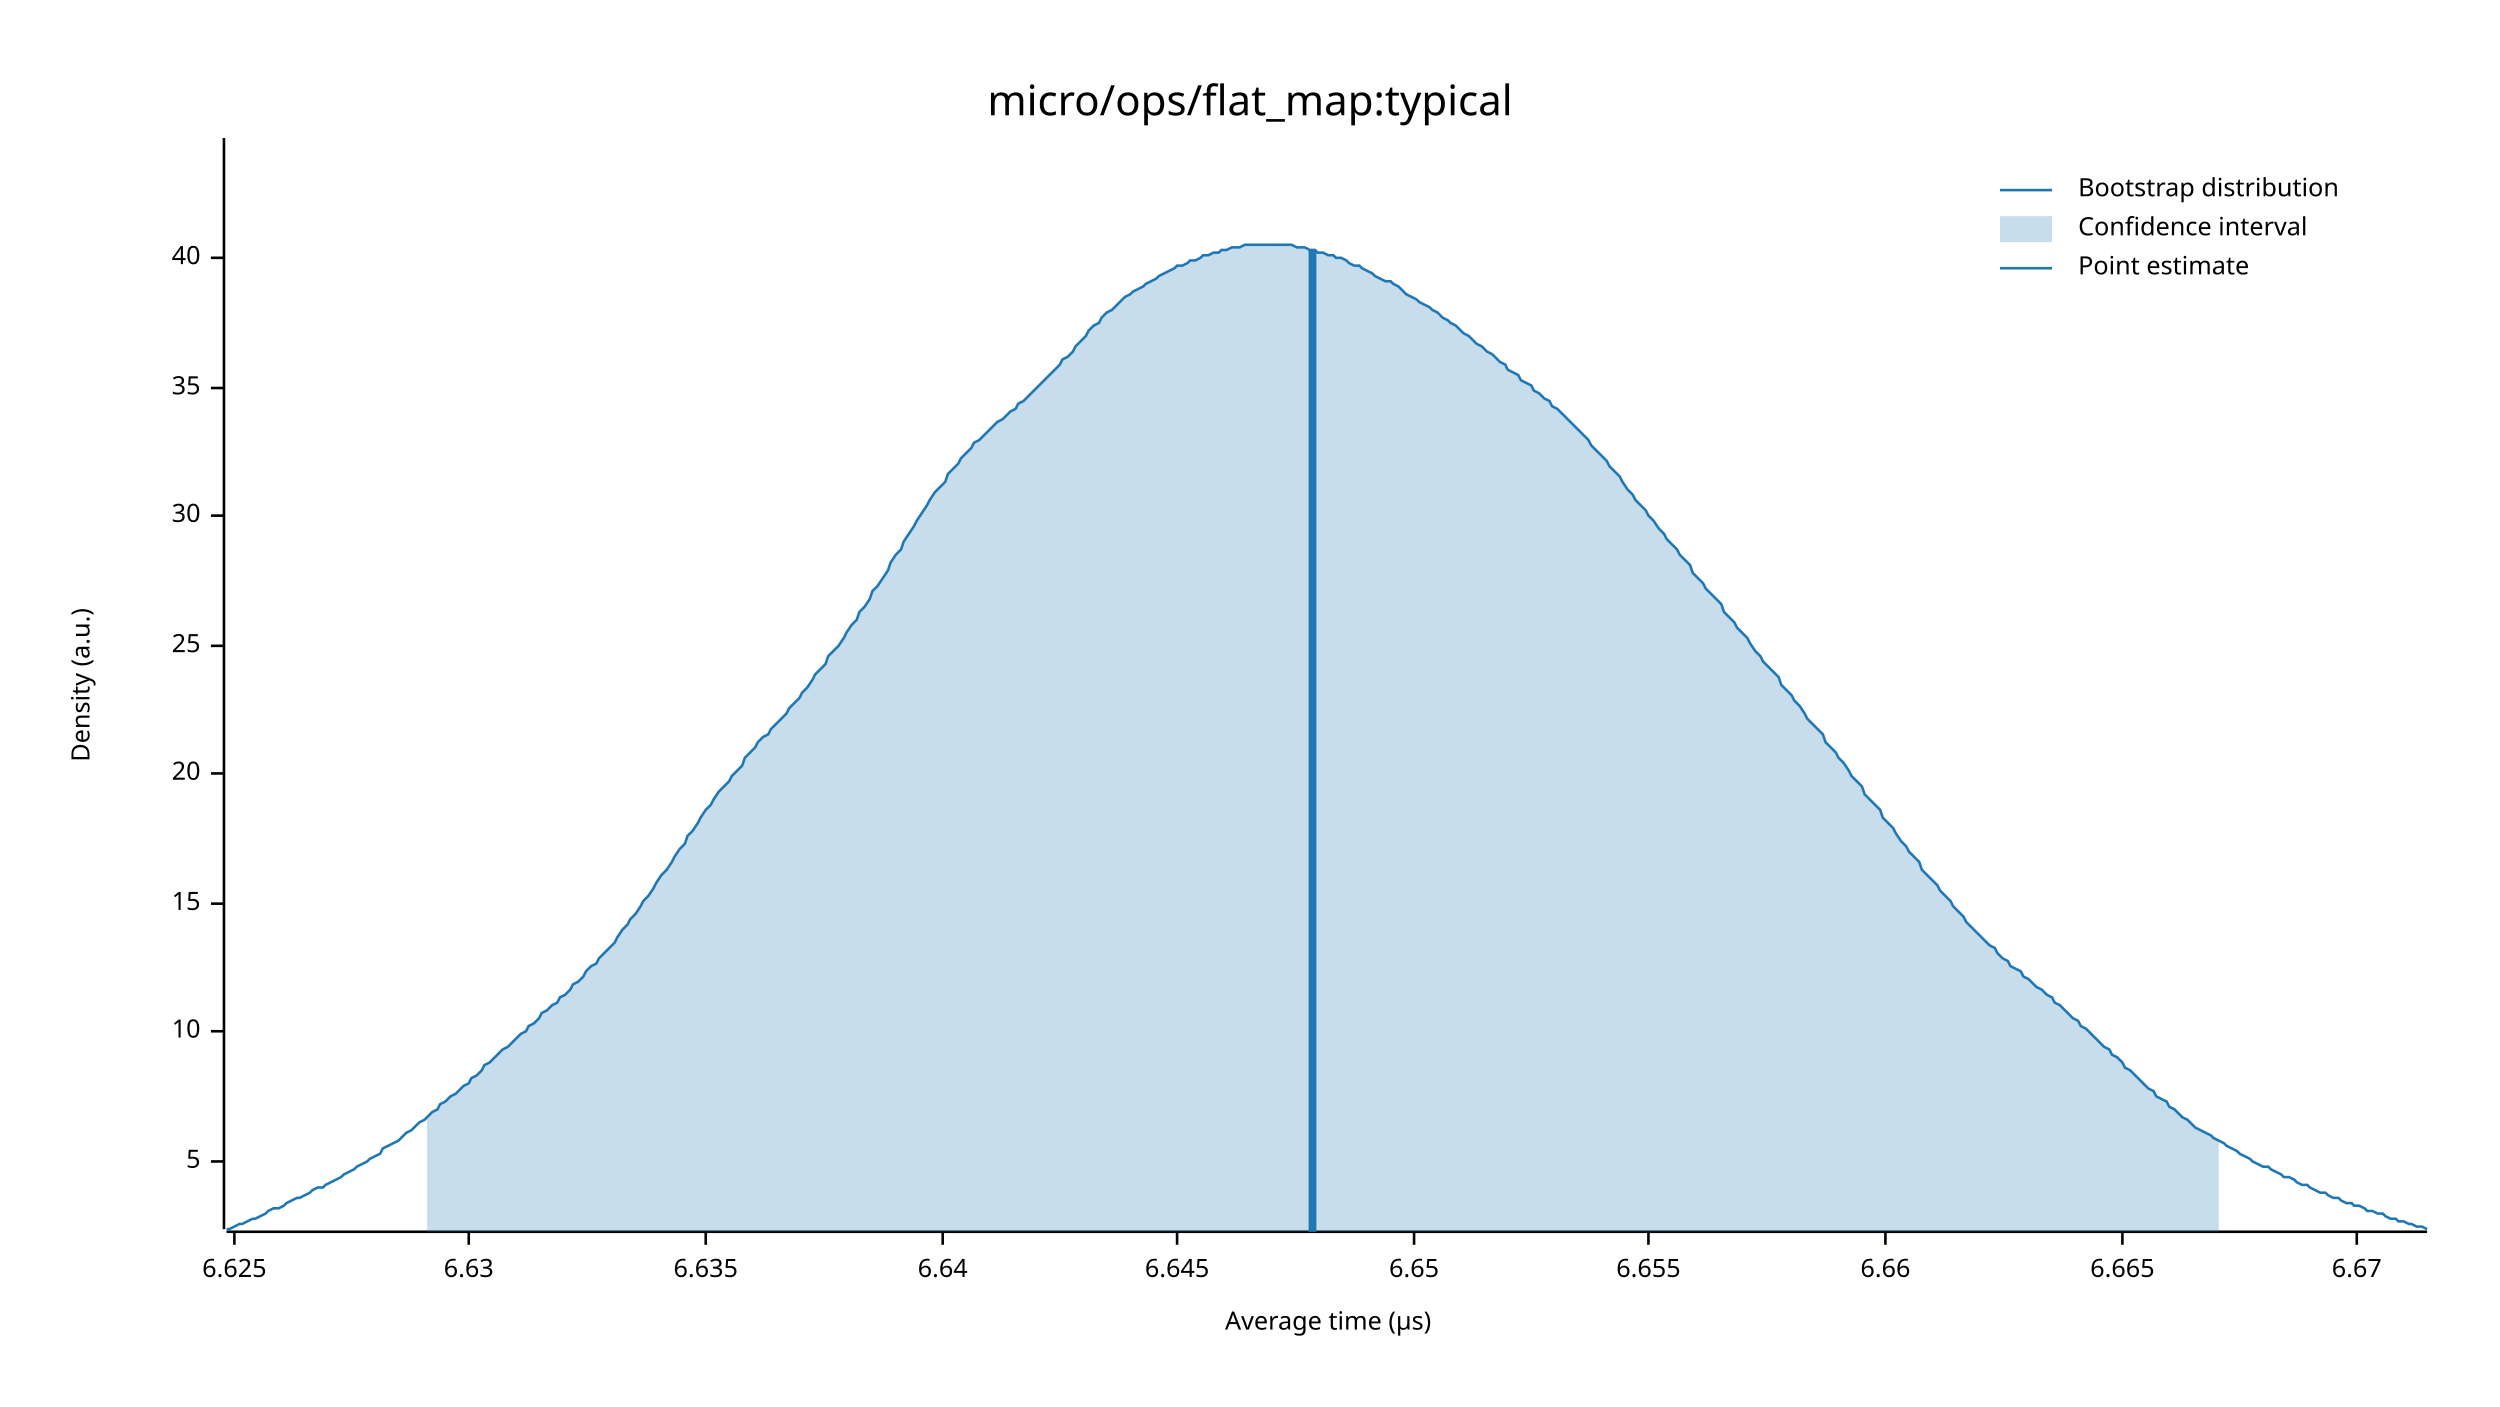
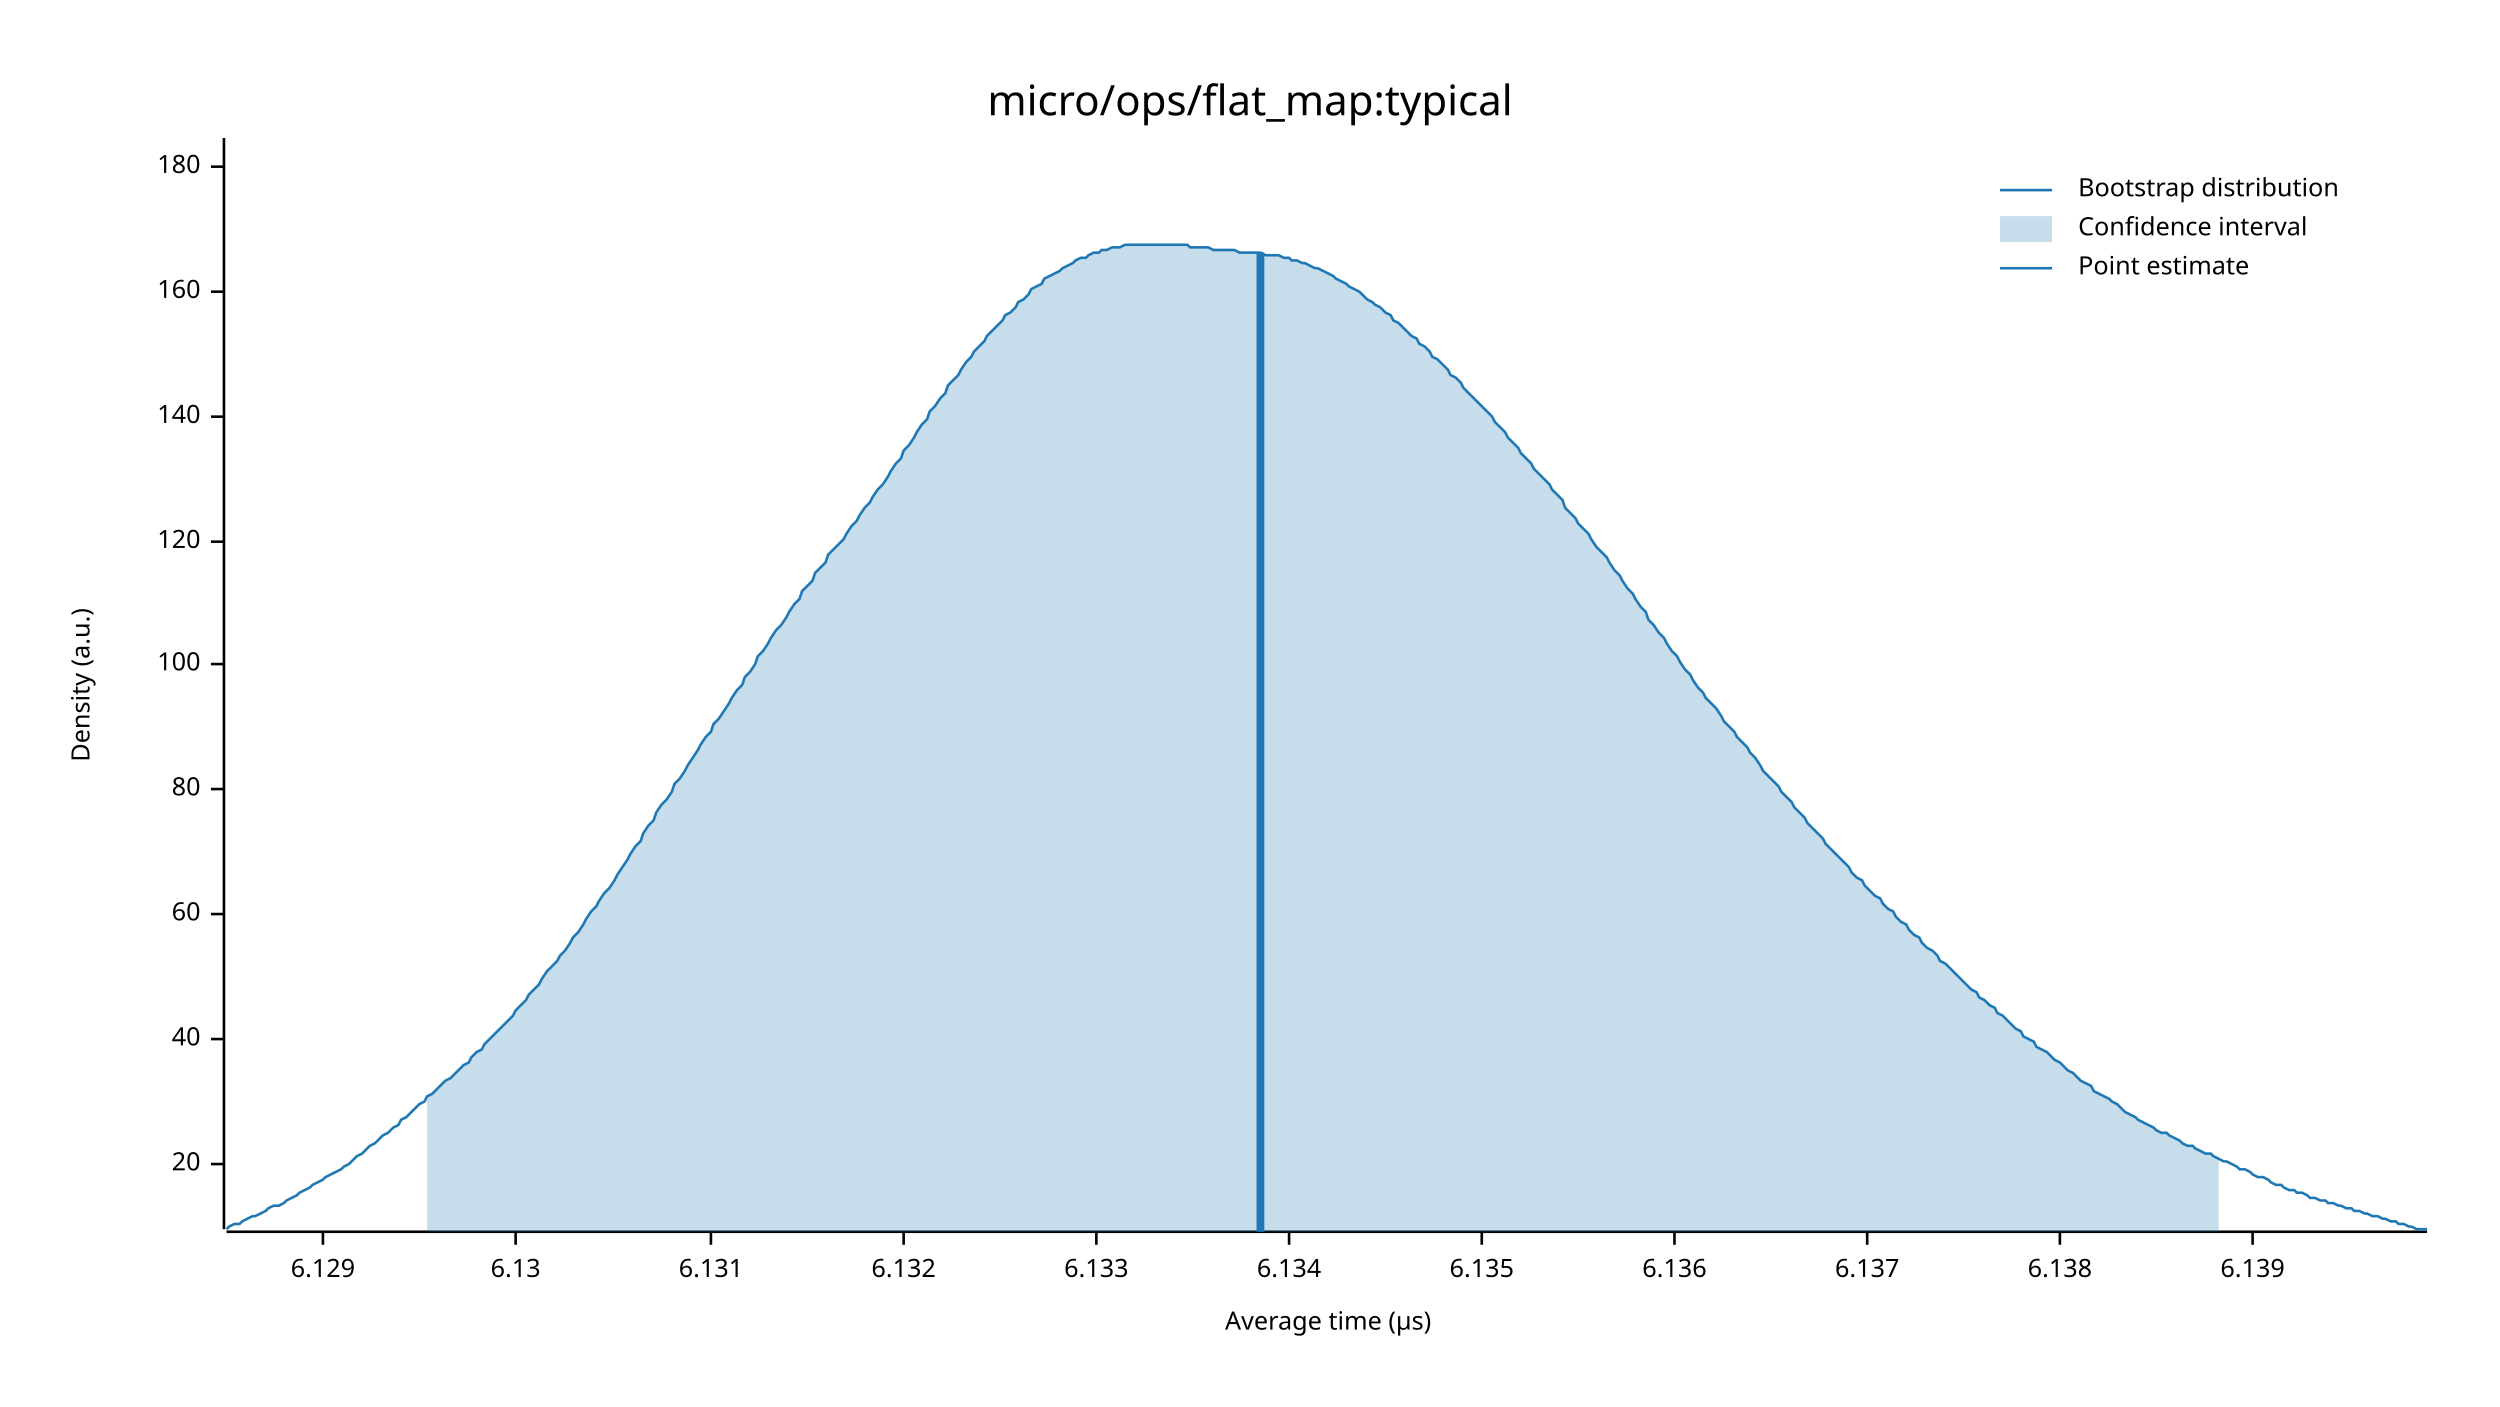
<svg xmlns="http://www.w3.org/2000/svg" width="960" height="540" viewBox="0 0 960 540">
  <text x="480" y="32" dy="0.76em" text-anchor="middle" font-family="sans-serif" font-size="16.129" opacity="1" fill="#000000">
micro/ops/flat_map:typical
</text>
  <text x="27" y="263" dy="0.76em" text-anchor="middle" font-family="sans-serif" font-size="9.677" opacity="1" fill="#000000" transform="rotate(270, 27, 263)">
Density (a.u.)
</text>
  <text x="510" y="513" dy="-0.5ex" text-anchor="middle" font-family="sans-serif" font-size="9.677" opacity="1" fill="#000000">
Average time (µs)
</text>
  <polyline fill="none" opacity="1" stroke="#000000" stroke-width="1" points="86,53 86,472 " />
-   <text x="77" y="446" dy="0.5ex" text-anchor="end" font-family="sans-serif" font-size="9.677" opacity="1" fill="#000000">
- 5
- </text>
-   <polyline fill="none" opacity="1" stroke="#000000" stroke-width="1" points="81,446 86,446 " />
-   <text x="77" y="396" dy="0.5ex" text-anchor="end" font-family="sans-serif" font-size="9.677" opacity="1" fill="#000000">
- 10
- </text>
-   <polyline fill="none" opacity="1" stroke="#000000" stroke-width="1" points="81,396 86,396 " />
-   <text x="77" y="347" dy="0.5ex" text-anchor="end" font-family="sans-serif" font-size="9.677" opacity="1" fill="#000000">
- 15
- </text>
-   <polyline fill="none" opacity="1" stroke="#000000" stroke-width="1" points="81,347 86,347 " />
-   <text x="77" y="297" dy="0.5ex" text-anchor="end" font-family="sans-serif" font-size="9.677" opacity="1" fill="#000000">
+   <text x="77" y="447" dy="0.5ex" text-anchor="end" font-family="sans-serif" font-size="9.677" opacity="1" fill="#000000">
20
</text>
-   <polyline fill="none" opacity="1" stroke="#000000" stroke-width="1" points="81,297 86,297 " />
-   <text x="77" y="248" dy="0.5ex" text-anchor="end" font-family="sans-serif" font-size="9.677" opacity="1" fill="#000000">
- 25
- </text>
-   <polyline fill="none" opacity="1" stroke="#000000" stroke-width="1" points="81,248 86,248 " />
-   <text x="77" y="198" dy="0.5ex" text-anchor="end" font-family="sans-serif" font-size="9.677" opacity="1" fill="#000000">
- 30
- </text>
-   <polyline fill="none" opacity="1" stroke="#000000" stroke-width="1" points="81,198 86,198 " />
-   <text x="77" y="149" dy="0.5ex" text-anchor="end" font-family="sans-serif" font-size="9.677" opacity="1" fill="#000000">
- 35
- </text>
-   <polyline fill="none" opacity="1" stroke="#000000" stroke-width="1" points="81,149 86,149 " />
-   <text x="77" y="99" dy="0.5ex" text-anchor="end" font-family="sans-serif" font-size="9.677" opacity="1" fill="#000000">
+   <polyline fill="none" opacity="1" stroke="#000000" stroke-width="1" points="81,447 86,447 " />
+   <text x="77" y="399" dy="0.5ex" text-anchor="end" font-family="sans-serif" font-size="9.677" opacity="1" fill="#000000">
40
</text>
-   <polyline fill="none" opacity="1" stroke="#000000" stroke-width="1" points="81,99 86,99 " />
+   <polyline fill="none" opacity="1" stroke="#000000" stroke-width="1" points="81,399 86,399 " />
+   <text x="77" y="351" dy="0.5ex" text-anchor="end" font-family="sans-serif" font-size="9.677" opacity="1" fill="#000000">
+ 60
+ </text>
+   <polyline fill="none" opacity="1" stroke="#000000" stroke-width="1" points="81,351 86,351 " />
+   <text x="77" y="303" dy="0.5ex" text-anchor="end" font-family="sans-serif" font-size="9.677" opacity="1" fill="#000000">
+ 80
+ </text>
+   <polyline fill="none" opacity="1" stroke="#000000" stroke-width="1" points="81,303 86,303 " />
+   <text x="77" y="255" dy="0.5ex" text-anchor="end" font-family="sans-serif" font-size="9.677" opacity="1" fill="#000000">
+ 100
+ </text>
+   <polyline fill="none" opacity="1" stroke="#000000" stroke-width="1" points="81,255 86,255 " />
+   <text x="77" y="208" dy="0.5ex" text-anchor="end" font-family="sans-serif" font-size="9.677" opacity="1" fill="#000000">
+ 120
+ </text>
+   <polyline fill="none" opacity="1" stroke="#000000" stroke-width="1" points="81,208 86,208 " />
+   <text x="77" y="160" dy="0.5ex" text-anchor="end" font-family="sans-serif" font-size="9.677" opacity="1" fill="#000000">
+ 140
+ </text>
+   <polyline fill="none" opacity="1" stroke="#000000" stroke-width="1" points="81,160 86,160 " />
+   <text x="77" y="112" dy="0.5ex" text-anchor="end" font-family="sans-serif" font-size="9.677" opacity="1" fill="#000000">
+ 160
+ </text>
+   <polyline fill="none" opacity="1" stroke="#000000" stroke-width="1" points="81,112 86,112 " />
+   <text x="77" y="64" dy="0.5ex" text-anchor="end" font-family="sans-serif" font-size="9.677" opacity="1" fill="#000000">
+ 180
+ </text>
+   <polyline fill="none" opacity="1" stroke="#000000" stroke-width="1" points="81,64 86,64 " />
  <polyline fill="none" opacity="1" stroke="#000000" stroke-width="1" points="87,473 932,473 " />
-   <text x="90" y="483" dy="0.76em" text-anchor="middle" font-family="sans-serif" font-size="9.677" opacity="1" fill="#000000">
- 6.625
+   <text x="124" y="483" dy="0.76em" text-anchor="middle" font-family="sans-serif" font-size="9.677" opacity="1" fill="#000000">
+ 6.129
</text>
-   <polyline fill="none" opacity="1" stroke="#000000" stroke-width="1" points="90,473 90,478 " />
-   <text x="180" y="483" dy="0.76em" text-anchor="middle" font-family="sans-serif" font-size="9.677" opacity="1" fill="#000000">
- 6.63
+   <polyline fill="none" opacity="1" stroke="#000000" stroke-width="1" points="124,473 124,478 " />
+   <text x="198" y="483" dy="0.76em" text-anchor="middle" font-family="sans-serif" font-size="9.677" opacity="1" fill="#000000">
+ 6.13
</text>
-   <polyline fill="none" opacity="1" stroke="#000000" stroke-width="1" points="180,473 180,478 " />
-   <text x="271" y="483" dy="0.76em" text-anchor="middle" font-family="sans-serif" font-size="9.677" opacity="1" fill="#000000">
- 6.635
+   <polyline fill="none" opacity="1" stroke="#000000" stroke-width="1" points="198,473 198,478 " />
+   <text x="273" y="483" dy="0.76em" text-anchor="middle" font-family="sans-serif" font-size="9.677" opacity="1" fill="#000000">
+ 6.131
</text>
-   <polyline fill="none" opacity="1" stroke="#000000" stroke-width="1" points="271,473 271,478 " />
-   <text x="362" y="483" dy="0.76em" text-anchor="middle" font-family="sans-serif" font-size="9.677" opacity="1" fill="#000000">
- 6.64
+   <polyline fill="none" opacity="1" stroke="#000000" stroke-width="1" points="273,473 273,478 " />
+   <text x="347" y="483" dy="0.76em" text-anchor="middle" font-family="sans-serif" font-size="9.677" opacity="1" fill="#000000">
+ 6.132
</text>
-   <polyline fill="none" opacity="1" stroke="#000000" stroke-width="1" points="362,473 362,478 " />
-   <text x="452" y="483" dy="0.76em" text-anchor="middle" font-family="sans-serif" font-size="9.677" opacity="1" fill="#000000">
- 6.645
+   <polyline fill="none" opacity="1" stroke="#000000" stroke-width="1" points="347,473 347,478 " />
+   <text x="421" y="483" dy="0.76em" text-anchor="middle" font-family="sans-serif" font-size="9.677" opacity="1" fill="#000000">
+ 6.133
</text>
-   <polyline fill="none" opacity="1" stroke="#000000" stroke-width="1" points="452,473 452,478 " />
-   <text x="543" y="483" dy="0.76em" text-anchor="middle" font-family="sans-serif" font-size="9.677" opacity="1" fill="#000000">
- 6.65
+   <polyline fill="none" opacity="1" stroke="#000000" stroke-width="1" points="421,473 421,478 " />
+   <text x="495" y="483" dy="0.76em" text-anchor="middle" font-family="sans-serif" font-size="9.677" opacity="1" fill="#000000">
+ 6.134
</text>
-   <polyline fill="none" opacity="1" stroke="#000000" stroke-width="1" points="543,473 543,478 " />
-   <text x="633" y="483" dy="0.76em" text-anchor="middle" font-family="sans-serif" font-size="9.677" opacity="1" fill="#000000">
- 6.655
+   <polyline fill="none" opacity="1" stroke="#000000" stroke-width="1" points="495,473 495,478 " />
+   <text x="569" y="483" dy="0.76em" text-anchor="middle" font-family="sans-serif" font-size="9.677" opacity="1" fill="#000000">
+ 6.135
</text>
-   <polyline fill="none" opacity="1" stroke="#000000" stroke-width="1" points="633,473 633,478 " />
-   <text x="724" y="483" dy="0.76em" text-anchor="middle" font-family="sans-serif" font-size="9.677" opacity="1" fill="#000000">
- 6.66
+   <polyline fill="none" opacity="1" stroke="#000000" stroke-width="1" points="569,473 569,478 " />
+   <text x="643" y="483" dy="0.76em" text-anchor="middle" font-family="sans-serif" font-size="9.677" opacity="1" fill="#000000">
+ 6.136
</text>
-   <polyline fill="none" opacity="1" stroke="#000000" stroke-width="1" points="724,473 724,478 " />
-   <text x="815" y="483" dy="0.76em" text-anchor="middle" font-family="sans-serif" font-size="9.677" opacity="1" fill="#000000">
- 6.665
+   <polyline fill="none" opacity="1" stroke="#000000" stroke-width="1" points="643,473 643,478 " />
+   <text x="717" y="483" dy="0.76em" text-anchor="middle" font-family="sans-serif" font-size="9.677" opacity="1" fill="#000000">
+ 6.137
</text>
-   <polyline fill="none" opacity="1" stroke="#000000" stroke-width="1" points="815,473 815,478 " />
-   <text x="905" y="483" dy="0.76em" text-anchor="middle" font-family="sans-serif" font-size="9.677" opacity="1" fill="#000000">
- 6.67
+   <polyline fill="none" opacity="1" stroke="#000000" stroke-width="1" points="717,473 717,478 " />
+   <text x="791" y="483" dy="0.76em" text-anchor="middle" font-family="sans-serif" font-size="9.677" opacity="1" fill="#000000">
+ 6.138
</text>
-   <polyline fill="none" opacity="1" stroke="#000000" stroke-width="1" points="905,473 905,478 " />
-   <polyline fill="none" opacity="1" stroke="#1F78B4" stroke-width="1" points="87,472 88,472 90,471 92,470 93,470 95,469 97,468 98,468 100,467 102,466 103,465 105,464 107,464 109,463 110,462 112,461 114,460 115,460 117,459 119,458 120,457 122,456 124,456 125,455 127,454 129,453 131,452 132,451 134,450 136,449 137,448 139,447 141,446 142,445 144,444 146,443 147,441 149,440 151,439 153,438 154,437 156,435 158,434 159,433 161,431 163,430 164,429 166,427 168,426 169,424 171,423 173,421 175,420 176,419 178,417 180,416 181,414 183,413 185,411 186,409 188,408 190,406 191,405 193,403 195,402 197,400 198,399 200,397 202,396 203,394 205,393 207,391 208,389 210,388 212,386 214,385 215,383 217,382 219,380 220,378 222,377 224,375 225,373 227,371 229,370 230,368 232,366 234,364 236,362 237,360 239,357 241,355 242,353 244,351 246,348 247,346 249,344 251,341 252,339 254,336 256,334 258,331 259,329 261,326 263,324 264,321 266,319 268,316 269,314 271,311 273,309 274,307 276,304 278,302 280,300 281,298 283,296 285,294 286,291 288,289 290,287 291,285 293,283 295,282 296,280 298,278 300,276 302,274 303,272 305,270 307,268 308,266 310,264 312,261 313,259 315,257 317,255 318,252 320,250 322,248 324,245 325,243 327,240 329,238 330,235 332,233 334,230 335,227 337,225 339,222 341,219 342,216 344,213 346,211 347,208 349,205 351,202 352,200 354,197 356,194 357,192 359,189 361,187 363,185 364,182 366,180 368,178 369,176 371,174 373,172 374,170 376,169 378,167 379,166 381,164 383,162 385,161 386,160 388,158 390,157 391,155 393,154 395,152 396,151 398,149 400,147 401,146 403,144 405,142 407,140 408,138 410,137 412,135 413,133 415,131 417,129 418,127 420,125 422,124 423,122 425,120 427,119 429,117 430,116 432,114 434,113 435,112 437,111 439,110 440,109 442,108 444,107 445,106 447,105 449,104 451,103 452,102 454,102 456,101 457,100 459,100 461,99 462,98 464,98 466,97 468,97 469,96 471,96 473,95 474,95 476,95 478,94 479,94 481,94 483,94 484,94 486,94 488,94 490,94 491,94 493,94 495,94 496,94 498,95 500,95 501,95 503,96 505,96 506,97 508,97 510,98 512,98 513,99 515,99 517,100 518,101 520,102 522,102 523,103 525,104 527,105 528,106 530,107 532,108 534,108 535,109 537,110 539,112 540,113 542,114 544,115 545,116 547,117 549,118 550,119 552,120 554,122 556,123 557,124 559,125 561,127 562,128 564,129 566,131 567,132 569,133 571,135 573,136 574,137 576,139 578,140 579,142 581,143 583,144 584,146 586,147 588,148 589,150 591,151 593,153 595,154 596,156 598,157 600,159 601,160 603,162 605,164 606,165 608,167 610,169 611,171 613,173 615,175 617,177 618,179 620,181 622,183 623,185 625,188 627,190 628,192 630,194 632,196 633,198 635,200 637,203 639,205 640,207 642,209 644,211 645,213 647,215 649,217 650,220 652,222 654,224 655,226 657,228 659,230 661,232 662,235 664,237 666,239 667,241 669,243 671,245 672,247 674,250 676,252 677,254 679,256 681,258 683,260 684,263 686,265 688,267 689,269 691,271 693,274 694,276 696,278 698,280 700,282 701,285 703,287 705,289 706,291 708,293 710,296 711,298 713,300 715,302 716,305 718,307 720,309 722,311 723,314 725,316 727,318 728,320 730,323 732,325 733,327 735,329 737,331 738,334 740,336 742,338 744,340 745,342 747,344 749,346 750,348 752,350 754,352 755,354 757,356 759,358 760,359 762,361 764,363 766,364 767,366 769,368 771,369 772,371 774,372 776,373 777,375 779,376 781,378 782,379 784,380 786,382 788,383 789,385 791,386 793,388 794,389 796,391 798,392 799,394 801,395 803,397 804,398 806,400 808,402 810,403 811,405 813,406 815,408 816,410 818,411 820,413 821,414 823,416 825,418 827,419 828,421 830,422 832,423 833,425 835,426 837,428 838,429 840,430 842,432 843,433 845,434 847,435 849,436 850,437 852,438 854,439 855,440 857,441 859,442 860,443 862,444 864,445 865,446 867,447 869,448 871,448 872,449 874,450 876,451 877,452 879,452 881,453 882,454 884,455 886,455 887,456 889,457 891,458 893,458 894,459 896,460 898,460 899,461 901,462 903,462 904,463 906,463 908,464 909,465 911,465 913,466 915,466 916,467 918,468 920,468 921,469 923,469 925,470 926,470 928,471 930,471 932,472 " />
-   <polygon opacity="0.25" fill="#1F78B4" points="164,429 166,427 168,426 169,424 171,423 173,421 175,420 176,419 178,417 180,416 181,414 183,413 185,411 186,409 188,408 190,406 191,405 193,403 195,402 197,400 198,399 200,397 202,396 203,394 205,393 207,391 208,389 210,388 212,386 214,385 215,383 217,382 219,380 220,378 222,377 224,375 225,373 227,371 229,370 230,368 232,366 234,364 236,362 237,360 239,357 241,355 242,353 244,351 246,348 247,346 249,344 251,341 252,339 254,336 256,334 258,331 259,329 261,326 263,324 264,321 266,319 268,316 269,314 271,311 273,309 274,307 276,304 278,302 280,300 281,298 283,296 285,294 286,291 288,289 290,287 291,285 293,283 295,282 296,280 298,278 300,276 302,274 303,272 305,270 307,268 308,266 310,264 312,261 313,259 315,257 317,255 318,252 320,250 322,248 324,245 325,243 327,240 329,238 330,235 332,233 334,230 335,227 337,225 339,222 341,219 342,216 344,213 346,211 347,208 349,205 351,202 352,200 354,197 356,194 357,192 359,189 361,187 363,185 364,182 366,180 368,178 369,176 371,174 373,172 374,170 376,169 378,167 379,166 381,164 383,162 385,161 386,160 388,158 390,157 391,155 393,154 395,152 396,151 398,149 400,147 401,146 403,144 405,142 407,140 408,138 410,137 412,135 413,133 415,131 417,129 418,127 420,125 422,124 423,122 425,120 427,119 429,117 430,116 432,114 434,113 435,112 437,111 439,110 440,109 442,108 444,107 445,106 447,105 449,104 451,103 452,102 454,102 456,101 457,100 459,100 461,99 462,98 464,98 466,97 468,97 469,96 471,96 473,95 474,95 476,95 478,94 479,94 481,94 483,94 484,94 486,94 488,94 490,94 491,94 493,94 495,94 496,94 498,95 500,95 501,95 503,96 505,96 506,97 508,97 510,98 512,98 513,99 515,99 517,100 518,101 520,102 522,102 523,103 525,104 527,105 528,106 530,107 532,108 534,108 535,109 537,110 539,112 540,113 542,114 544,115 545,116 547,117 549,118 550,119 552,120 554,122 556,123 557,124 559,125 561,127 562,128 564,129 566,131 567,132 569,133 571,135 573,136 574,137 576,139 578,140 579,142 581,143 583,144 584,146 586,147 588,148 589,150 591,151 593,153 595,154 596,156 598,157 600,159 601,160 603,162 605,164 606,165 608,167 610,169 611,171 613,173 615,175 617,177 618,179 620,181 622,183 623,185 625,188 627,190 628,192 630,194 632,196 633,198 635,200 637,203 639,205 640,207 642,209 644,211 645,213 647,215 649,217 650,220 652,222 654,224 655,226 657,228 659,230 661,232 662,235 664,237 666,239 667,241 669,243 671,245 672,247 674,250 676,252 677,254 679,256 681,258 683,260 684,263 686,265 688,267 689,269 691,271 693,274 694,276 696,278 698,280 700,282 701,285 703,287 705,289 706,291 708,293 710,296 711,298 713,300 715,302 716,305 718,307 720,309 722,311 723,314 725,316 727,318 728,320 730,323 732,325 733,327 735,329 737,331 738,334 740,336 742,338 744,340 745,342 747,344 749,346 750,348 752,350 754,352 755,354 757,356 759,358 760,359 762,361 764,363 766,364 767,366 769,368 771,369 772,371 774,372 776,373 777,375 779,376 781,378 782,379 784,380 786,382 788,383 789,385 791,386 793,388 794,389 796,391 798,392 799,394 801,395 803,397 804,398 806,400 808,402 810,403 811,405 813,406 815,408 816,410 818,411 820,413 821,414 823,416 825,418 827,419 828,421 830,422 832,423 833,425 835,426 837,428 838,429 840,430 842,432 843,433 845,434 847,435 849,436 850,437 852,438 852,473 164,473 " />
-   <polyline fill="none" opacity="1" stroke="#1F78B4" stroke-width="3" points="504,473 504,96 " />
+   <polyline fill="none" opacity="1" stroke="#000000" stroke-width="1" points="791,473 791,478 " />
+   <text x="865" y="483" dy="0.76em" text-anchor="middle" font-family="sans-serif" font-size="9.677" opacity="1" fill="#000000">
+ 6.139
+ </text>
+   <polyline fill="none" opacity="1" stroke="#000000" stroke-width="1" points="865,473 865,478 " />
+   <polyline fill="none" opacity="1" stroke="#1F78B4" stroke-width="1" points="87,472 88,471 90,470 92,470 93,469 95,468 97,467 98,467 100,466 102,465 103,464 105,463 107,463 109,462 110,461 112,460 114,459 115,458 117,457 119,456 120,455 122,454 124,453 125,452 127,451 129,450 131,449 132,448 134,447 136,445 137,444 139,443 141,441 142,440 144,439 146,437 147,436 149,435 151,433 153,432 154,430 156,429 158,427 159,426 161,424 163,423 164,421 166,420 168,418 169,417 171,415 173,414 175,412 176,411 178,409 180,408 181,406 183,404 185,403 186,401 188,399 190,397 191,396 193,394 195,392 197,390 198,388 200,386 202,384 203,382 205,380 207,378 208,376 210,373 212,371 214,369 215,367 217,365 219,362 220,360 222,358 224,355 225,353 227,350 229,348 230,346 232,343 234,341 236,338 237,336 239,333 241,330 242,328 244,325 246,323 247,320 249,317 251,315 252,312 254,309 256,307 258,304 259,301 261,299 263,296 264,294 266,291 268,288 269,286 271,283 273,281 274,278 276,276 278,273 280,270 281,268 283,265 285,263 286,260 288,258 290,255 291,252 293,250 295,247 296,245 298,242 300,240 302,237 303,235 305,232 307,230 308,227 310,225 312,223 313,220 315,218 317,216 318,213 320,211 322,209 324,207 325,205 327,202 329,200 330,198 332,195 334,193 335,191 337,188 339,186 341,183 342,181 344,178 346,176 347,173 349,171 351,168 352,166 354,163 356,161 357,158 359,156 361,153 363,151 364,148 366,146 368,144 369,142 371,139 373,137 374,135 376,133 378,131 379,129 381,127 383,125 385,123 386,121 388,120 390,118 391,116 393,115 395,113 396,111 398,110 400,109 401,107 403,106 405,105 407,104 408,103 410,102 412,101 413,100 415,99 417,99 418,98 420,97 422,97 423,96 425,96 427,95 429,95 430,95 432,94 434,94 435,94 437,94 439,94 440,94 442,94 444,94 445,94 447,94 449,94 451,94 452,94 454,94 456,94 457,95 459,95 461,95 462,95 464,95 466,96 468,96 469,96 471,96 473,96 474,96 476,97 478,97 479,97 481,97 483,97 484,97 486,98 488,98 490,98 491,98 493,99 495,99 496,100 498,100 500,101 501,101 503,102 505,103 506,103 508,104 510,105 512,106 513,107 515,108 517,109 518,110 520,111 522,112 523,113 525,115 527,116 528,117 530,118 532,120 534,121 535,123 537,124 539,126 540,127 542,129 544,130 545,132 547,133 549,135 550,137 552,138 554,140 556,142 557,144 559,145 561,147 562,149 564,151 566,153 567,154 569,156 571,158 573,160 574,162 576,164 578,166 579,168 581,170 583,172 584,174 586,176 588,178 589,180 591,182 593,184 595,186 596,188 598,190 600,192 601,195 603,197 605,199 606,201 608,203 610,205 611,207 613,210 615,212 617,214 618,216 620,219 622,221 623,223 625,226 627,228 628,230 630,233 632,235 633,238 635,240 637,243 639,245 640,247 642,250 644,252 645,254 647,257 649,259 650,261 652,264 654,266 655,268 657,270 659,272 661,275 662,277 664,279 666,281 667,283 669,285 671,287 672,289 674,291 676,294 677,296 679,298 681,300 683,302 684,304 686,306 688,308 689,310 691,312 693,314 694,316 696,318 698,320 700,322 701,324 703,326 705,328 706,329 708,331 710,333 711,335 713,337 715,338 716,340 718,342 720,344 722,345 723,347 725,349 727,350 728,352 730,354 732,355 733,357 735,359 737,360 738,362 740,364 742,365 744,367 745,369 747,370 749,372 750,373 752,375 754,377 755,378 757,380 759,381 760,383 762,384 764,386 766,387 767,389 769,390 771,392 772,393 774,395 776,396 777,398 779,399 781,400 782,402 784,403 786,404 788,406 789,407 791,408 793,410 794,411 796,412 798,414 799,415 801,416 803,417 804,419 806,420 808,421 810,422 811,423 813,424 815,426 816,427 818,428 820,429 821,430 823,431 825,432 827,433 828,434 830,435 832,435 833,436 835,437 837,438 838,439 840,440 842,440 843,441 845,442 847,443 849,443 850,444 852,445 854,446 855,446 857,447 859,448 860,449 862,449 864,450 865,451 867,452 869,452 871,453 872,454 874,455 876,455 877,456 879,457 881,457 882,458 884,458 886,459 887,460 889,460 891,461 893,461 894,462 896,462 898,463 899,463 901,464 903,464 904,465 906,465 908,466 909,466 911,467 913,467 915,468 916,468 918,469 920,469 921,470 923,470 925,471 926,471 928,472 930,472 932,472 " />
+   <polygon opacity="0.25" fill="#1F78B4" points="164,421 166,420 168,418 169,417 171,415 173,414 175,412 176,411 178,409 180,408 181,406 183,404 185,403 186,401 188,399 190,397 191,396 193,394 195,392 197,390 198,388 200,386 202,384 203,382 205,380 207,378 208,376 210,373 212,371 214,369 215,367 217,365 219,362 220,360 222,358 224,355 225,353 227,350 229,348 230,346 232,343 234,341 236,338 237,336 239,333 241,330 242,328 244,325 246,323 247,320 249,317 251,315 252,312 254,309 256,307 258,304 259,301 261,299 263,296 264,294 266,291 268,288 269,286 271,283 273,281 274,278 276,276 278,273 280,270 281,268 283,265 285,263 286,260 288,258 290,255 291,252 293,250 295,247 296,245 298,242 300,240 302,237 303,235 305,232 307,230 308,227 310,225 312,223 313,220 315,218 317,216 318,213 320,211 322,209 324,207 325,205 327,202 329,200 330,198 332,195 334,193 335,191 337,188 339,186 341,183 342,181 344,178 346,176 347,173 349,171 351,168 352,166 354,163 356,161 357,158 359,156 361,153 363,151 364,148 366,146 368,144 369,142 371,139 373,137 374,135 376,133 378,131 379,129 381,127 383,125 385,123 386,121 388,120 390,118 391,116 393,115 395,113 396,111 398,110 400,109 401,107 403,106 405,105 407,104 408,103 410,102 412,101 413,100 415,99 417,99 418,98 420,97 422,97 423,96 425,96 427,95 429,95 430,95 432,94 434,94 435,94 437,94 439,94 440,94 442,94 444,94 445,94 447,94 449,94 451,94 452,94 454,94 456,94 457,95 459,95 461,95 462,95 464,95 466,96 468,96 469,96 471,96 473,96 474,96 476,97 478,97 479,97 481,97 483,97 484,97 486,98 488,98 490,98 491,98 493,99 495,99 496,100 498,100 500,101 501,101 503,102 505,103 506,103 508,104 510,105 512,106 513,107 515,108 517,109 518,110 520,111 522,112 523,113 525,115 527,116 528,117 530,118 532,120 534,121 535,123 537,124 539,126 540,127 542,129 544,130 545,132 547,133 549,135 550,137 552,138 554,140 556,142 557,144 559,145 561,147 562,149 564,151 566,153 567,154 569,156 571,158 573,160 574,162 576,164 578,166 579,168 581,170 583,172 584,174 586,176 588,178 589,180 591,182 593,184 595,186 596,188 598,190 600,192 601,195 603,197 605,199 606,201 608,203 610,205 611,207 613,210 615,212 617,214 618,216 620,219 622,221 623,223 625,226 627,228 628,230 630,233 632,235 633,238 635,240 637,243 639,245 640,247 642,250 644,252 645,254 647,257 649,259 650,261 652,264 654,266 655,268 657,270 659,272 661,275 662,277 664,279 666,281 667,283 669,285 671,287 672,289 674,291 676,294 677,296 679,298 681,300 683,302 684,304 686,306 688,308 689,310 691,312 693,314 694,316 696,318 698,320 700,322 701,324 703,326 705,328 706,329 708,331 710,333 711,335 713,337 715,338 716,340 718,342 720,344 722,345 723,347 725,349 727,350 728,352 730,354 732,355 733,357 735,359 737,360 738,362 740,364 742,365 744,367 745,369 747,370 749,372 750,373 752,375 754,377 755,378 757,380 759,381 760,383 762,384 764,386 766,387 767,389 769,390 771,392 772,393 774,395 776,396 777,398 779,399 781,400 782,402 784,403 786,404 788,406 789,407 791,408 793,410 794,411 796,412 798,414 799,415 801,416 803,417 804,419 806,420 808,421 810,422 811,423 813,424 815,426 816,427 818,428 820,429 821,430 823,431 825,432 827,433 828,434 830,435 832,435 833,436 835,437 837,438 838,439 840,440 842,440 843,441 845,442 847,443 849,443 850,444 852,445 852,473 164,473 " />
+   <polyline fill="none" opacity="1" stroke="#1F78B4" stroke-width="3" points="484,473 484,97 " />
  <text x="798" y="68" dy="0.76em" text-anchor="start" font-family="sans-serif" font-size="9.677" opacity="1" fill="#000000">
Bootstrap distribution
</text>
  <text x="798" y="83" dy="0.76em" text-anchor="start" font-family="sans-serif" font-size="9.677" opacity="1" fill="#000000">
Confidence interval
</text>
  <text x="798" y="98" dy="0.76em" text-anchor="start" font-family="sans-serif" font-size="9.677" opacity="1" fill="#000000">
Point estimate
</text>
  <polyline fill="none" opacity="1" stroke="#1F78B4" stroke-width="1" points="768,73 788,73 " />
  <rect x="768" y="83" width="20" height="10" opacity="0.25" fill="#1F78B4" stroke="none" />
  <polyline fill="none" opacity="1" stroke="#1F78B4" stroke-width="1" points="768,103 788,103 " />
</svg>
